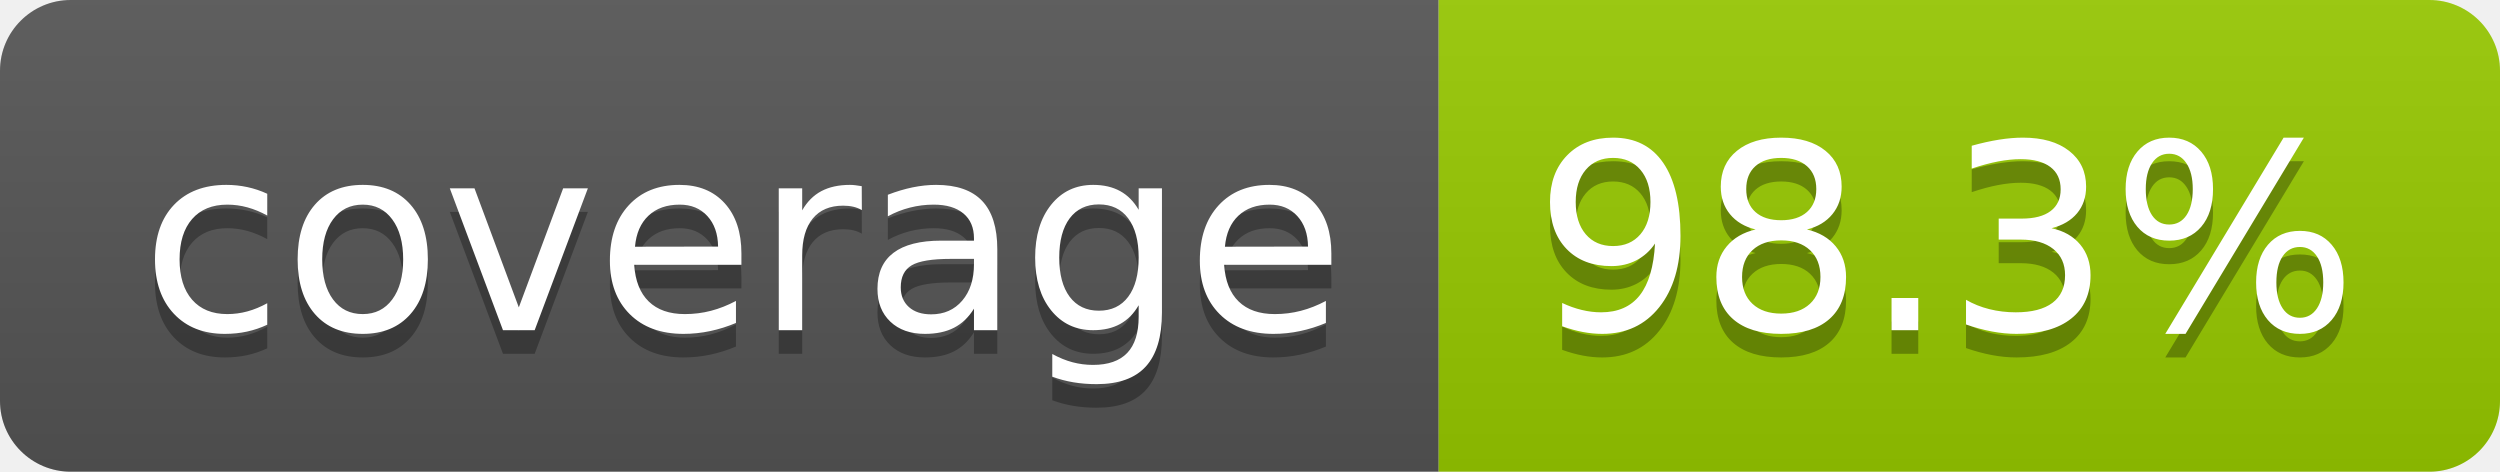
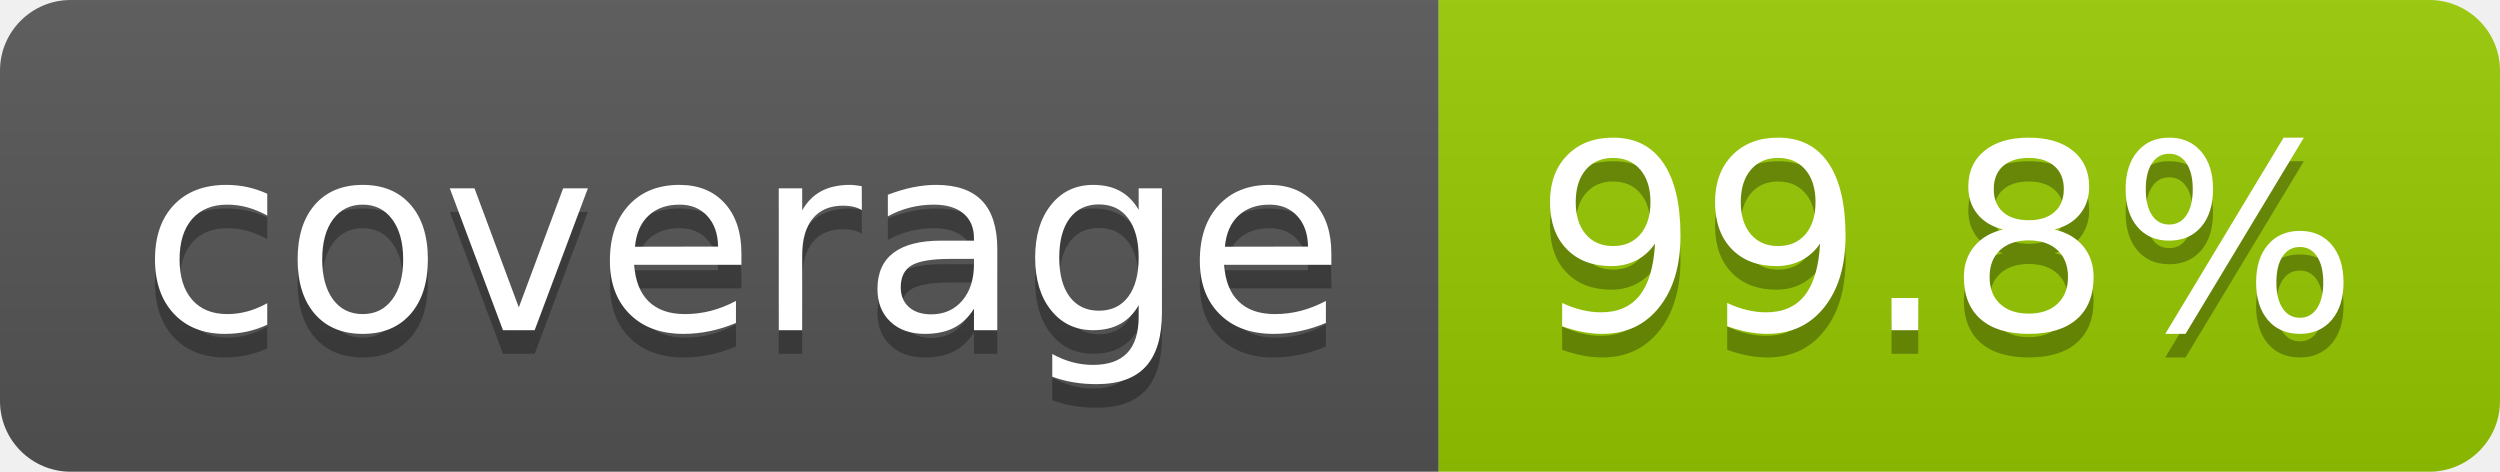
- <svg xmlns="http://www.w3.org/2000/svg" width="106" height="20" role="img" aria-label="coverage: 98.3%">
+ <svg xmlns="http://www.w3.org/2000/svg" width="106" height="20" role="img" aria-label="coverage: 99.8%">
  <linearGradient id="s" x2="0" y2="100%">
    <stop offset="0" stop-color="#bbb" stop-opacity=".1" />
    <stop offset="1" stop-opacity=".1" />
  </linearGradient>
  <clipPath id="r">
    <rect width="106" height="20" rx="3" fill="#fff" />
  </clipPath>
  <g clip-path="url(#r)">
    <rect width="61" height="20" fill="#555" />
    <rect x="61" width="45" height="20" fill="#97ca00" />
    <rect width="106" height="20" fill="url(#s)" />
  </g>
  <g fill="#fff" text-anchor="middle" font-family="Verdana,Geneva,DejaVu Sans,sans-serif" text-rendering="geometricPrecision" font-size="110">
    <text aria-hidden="true" x="315" y="150" fill="#010101" fill-opacity=".3" transform="scale(.1)" textLength="510">coverage</text>
    <text x="315" y="140" transform="scale(.1)" fill="#fff" textLength="510">coverage</text>
-     <text aria-hidden="true" x="825" y="150" fill="#010101" fill-opacity=".3" transform="scale(.1)" textLength="350">98.3%</text>
-     <text x="825" y="140" transform="scale(.1)" fill="#fff" textLength="350">98.3%</text>
+     <text aria-hidden="true" x="825" y="150" fill="#010101" fill-opacity=".3" transform="scale(.1)" textLength="350">99.8%</text>
+     <text x="825" y="140" transform="scale(.1)" fill="#fff" textLength="350">99.8%</text>
  </g>
</svg>
